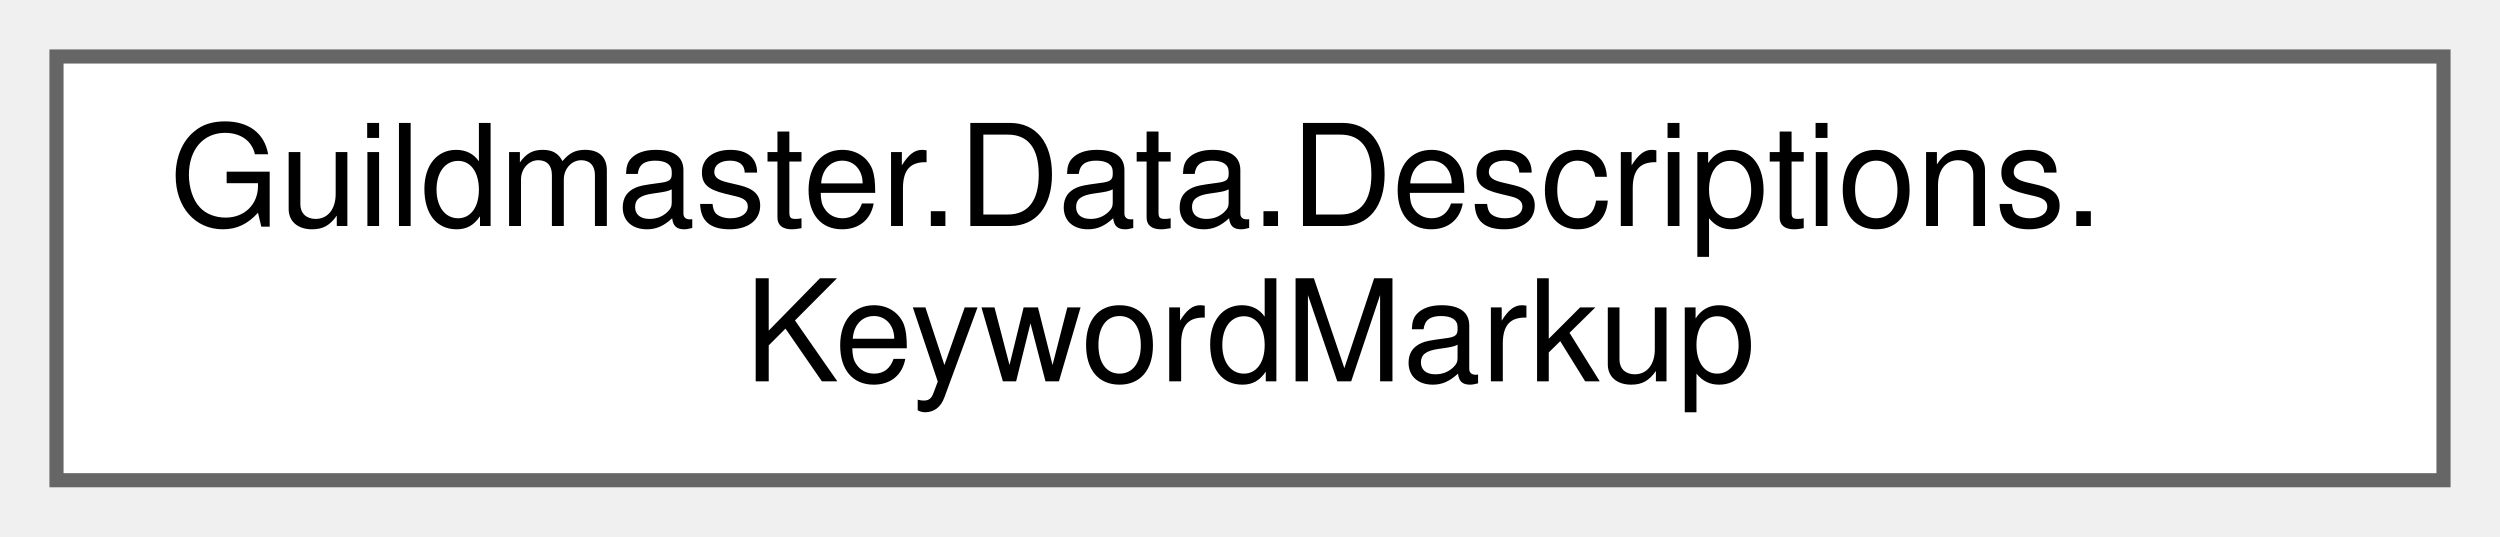
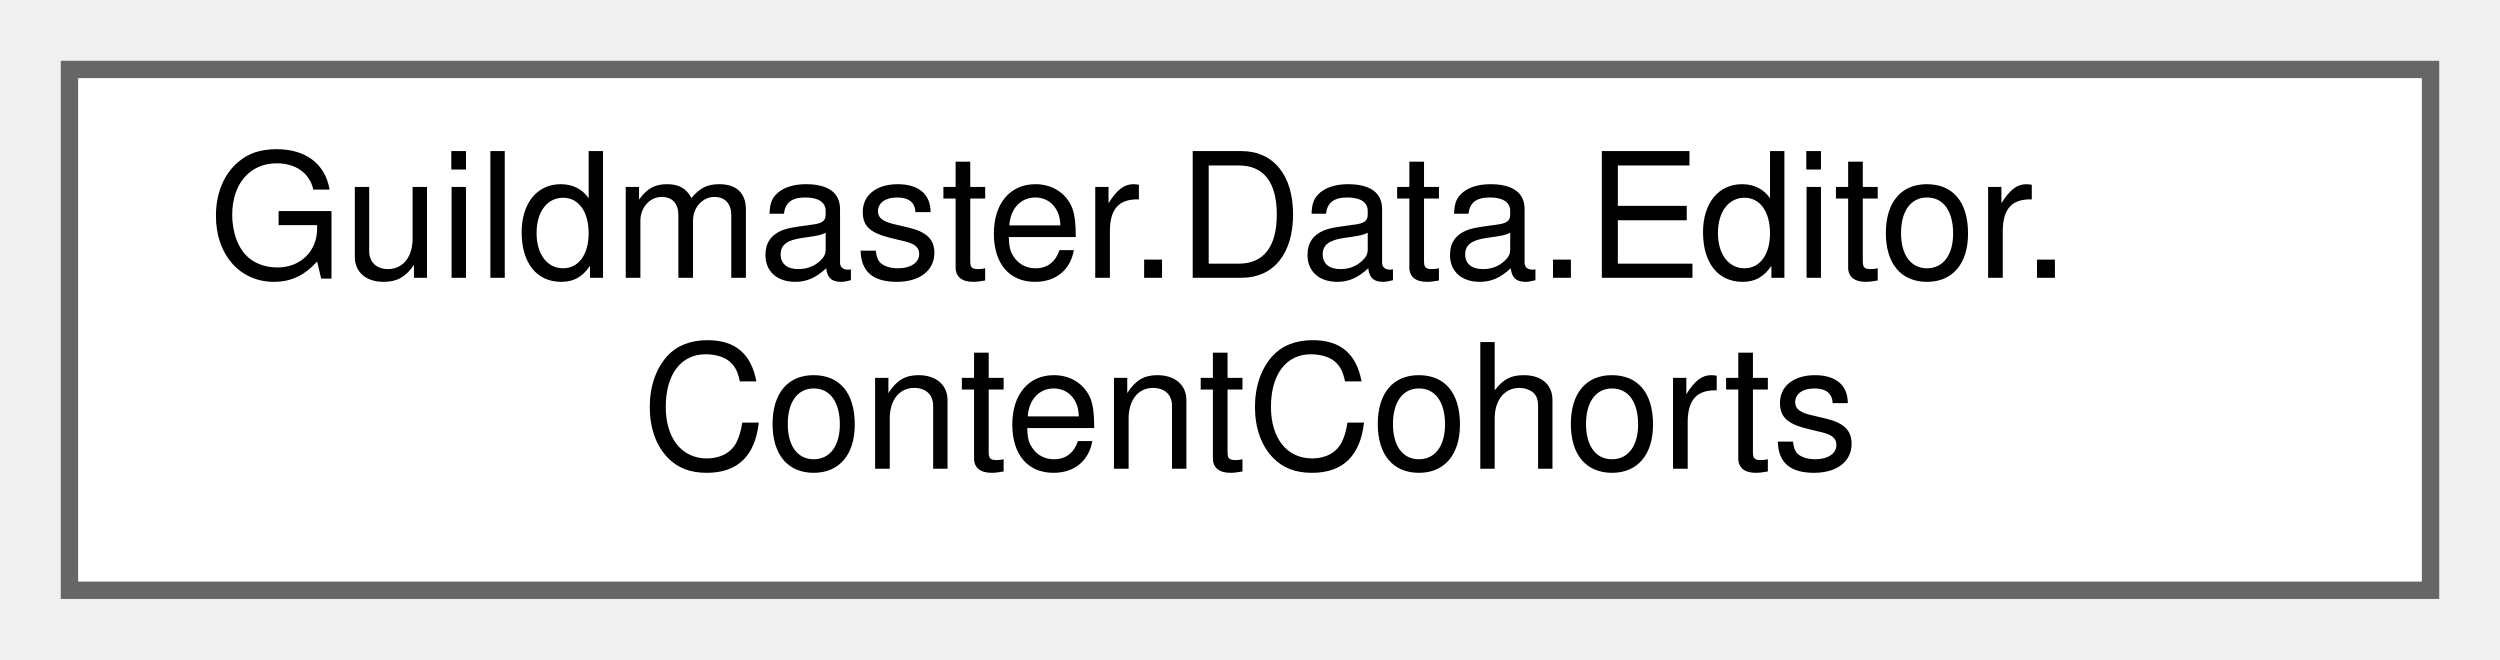
- <svg xmlns="http://www.w3.org/2000/svg" xmlns:xlink="http://www.w3.org/1999/xlink" width="177pt" height="38pt" viewBox="0.00 0.00 177.00 38.00">
+ <svg xmlns="http://www.w3.org/2000/svg" xmlns:xlink="http://www.w3.org/1999/xlink" width="144pt" height="38pt" viewBox="0.00 0.00 144.00 38.00">
  <g id="graph0" class="graph" transform="scale(1 1) rotate(0) translate(4 34)">
    <g id="Node000000" class="node">
      <g id="a_Node000000">
-         <a xlink:href="classGuildmaster_1_1Data_1_1Descriptions_1_1KeywordMarkup.html" target="_top" xlink:title="Разметка ключевых слов в текстах описаний (план §II.10.3, §II.10.5 п.4): автор пишет [kw:burn] или [k...">
-           <polygon fill="white" stroke="#666666" points="169,-30 0,-30 0,0 169,0 169,-30" />
-           <text text-anchor="start" x="8" y="-18" font-family="Helvetica,sans-Serif" font-size="10.00">Guildmaster.Data.Descriptions.</text>
-           <text text-anchor="middle" x="84.5" y="-7" font-family="Helvetica,sans-Serif" font-size="10.00">KeywordMarkup</text>
+         <a xlink:href="classGuildmaster_1_1Data_1_1Editor_1_1ContentCohorts.html" target="_top" xlink:title="Готовые выборки контента для массовых правок баланса: «все Танки», «все ближники»,...">
+           <polygon fill="white" stroke="#666666" points="136,-30 0,-30 0,0 136,0 136,-30" />
+           <text text-anchor="start" x="8" y="-18" font-family="Helvetica,sans-Serif" font-size="10.00">Guildmaster.Data.Editor.</text>
+           <text text-anchor="middle" x="68" y="-7" font-family="Helvetica,sans-Serif" font-size="10.00">ContentCohorts</text>
        </a>
      </g>
    </g>
  </g>
</svg>
